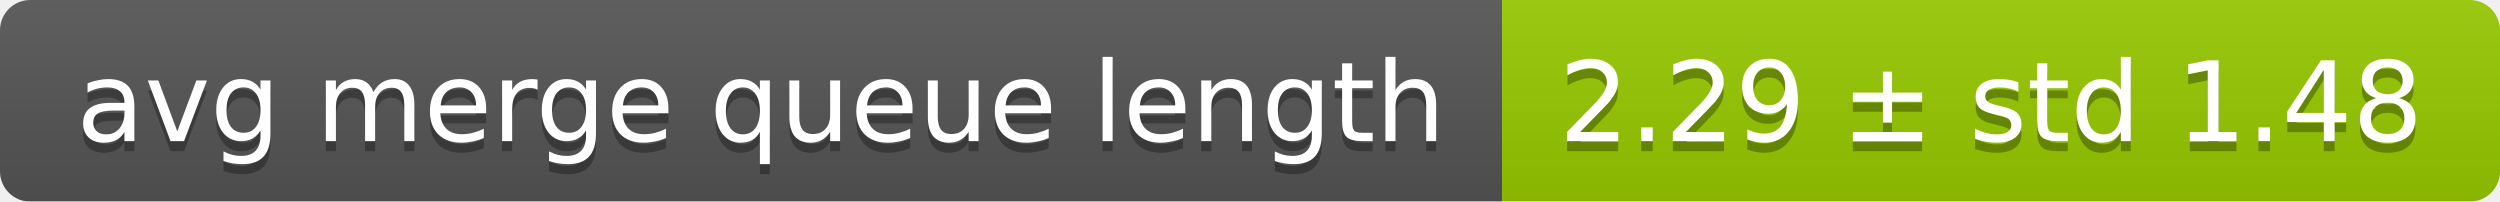
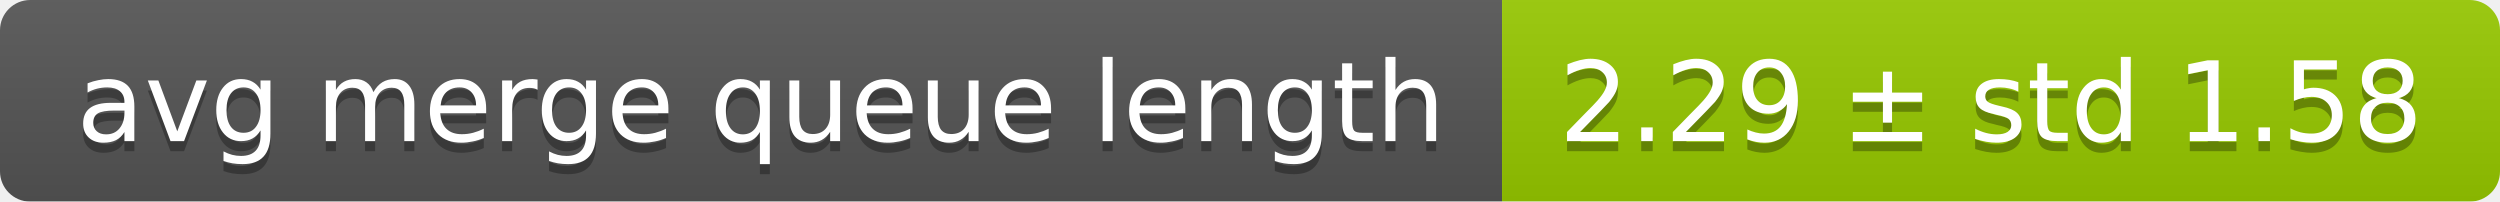
<svg xmlns="http://www.w3.org/2000/svg" width="248" height="20">
  <linearGradient id="smooth" x2="0" y2="100%">
    <stop offset="0" stop-color="#bbb" stop-opacity=".1" />
    <stop offset="1" stop-opacity=".1" />
  </linearGradient>
  <mask id="round">
    <rect width="248" height="20" rx="3" fill="#fff" />
  </mask>
  <g mask="url(#round)">
    <rect width="149" height="20" fill="#555" />
    <rect x="149" width="99" height="20" fill="#97ca00" />
    <rect width="248" height="20" fill="url(#smooth)" />
  </g>
  <g fill="#fff" text-anchor="middle" font-family="DejaVu Sans,Verdana,Geneva,sans-serif" font-size="11">
    <text x="75.5" y="15" fill="#010101" fill-opacity=".3">avg merge queue length</text>
    <text x="75.5" y="14">avg merge queue length</text>
-     <text x="197.5" y="15" fill="#010101" fill-opacity=".3">2.29 ± std 1.48</text>
-     <text x="197.5" y="14">2.29 ± std 1.48</text>
+     <text x="197.5" y="15" fill="#010101" fill-opacity=".3">2.29 ± std 1.58</text>
+     <text x="197.5" y="14">2.29 ± std 1.58</text>
  </g>
</svg>
